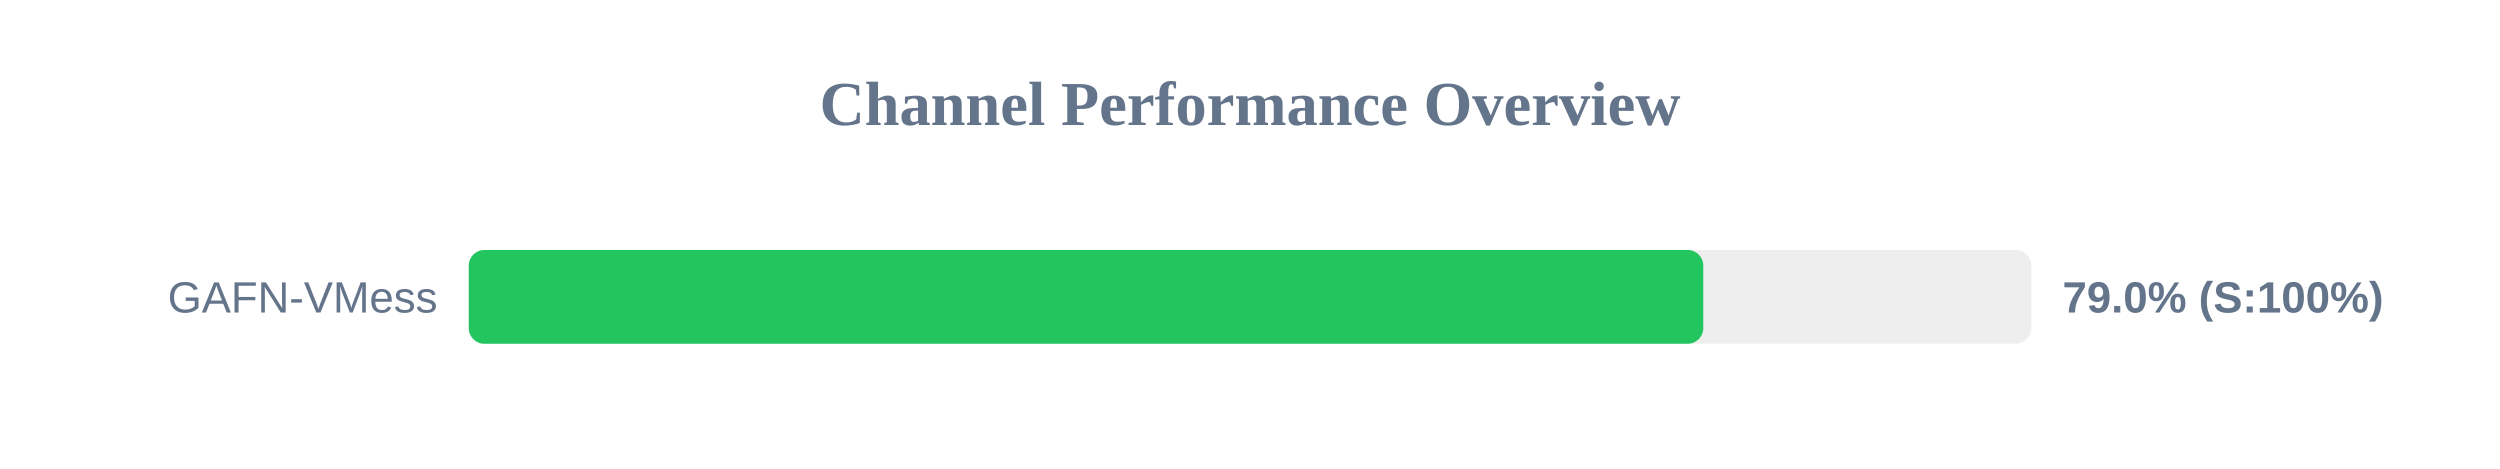
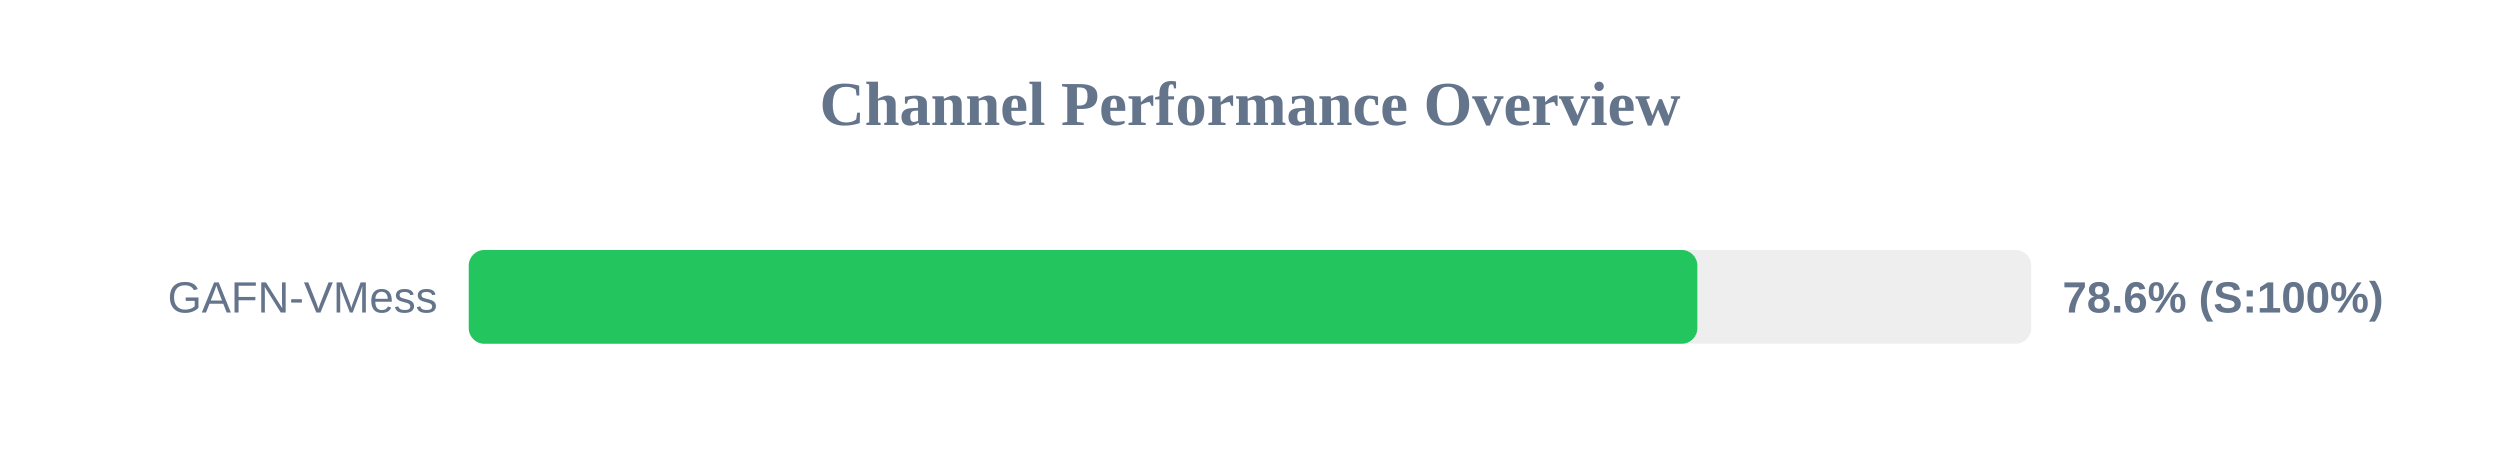
<svg xmlns="http://www.w3.org/2000/svg" width="800" height="150" version="1.1">
  <style>
        .row { font: 14px Arial; fill: #64748b; }
        .score { font: bold 14px Arial; fill: #64748b; }
    </style>
  <text x="400" y="40" text-anchor="middle" font-size="20px" font-weight="bold" fill="#64748b">Channel Performance Overview</text>
  <rect x="150" y="80" width="500" height="30" fill="#eee" rx="5" />
-   <rect x="150" y="80" width="395.05" height="30" fill="#22c55e" rx="5" />
+   <rect x="150" y="80" width="393.15" height="30" fill="#22c55e" rx="5" />
  <text x="140" y="100" text-anchor="end" class="row">GAFN-VMess</text>
-   <text x="660" y="100" text-anchor="start" class="score">79.0% (S:100%)</text>
+   <text x="660" y="100" text-anchor="start" class="score">78.6% (S:100%)</text>
</svg>
